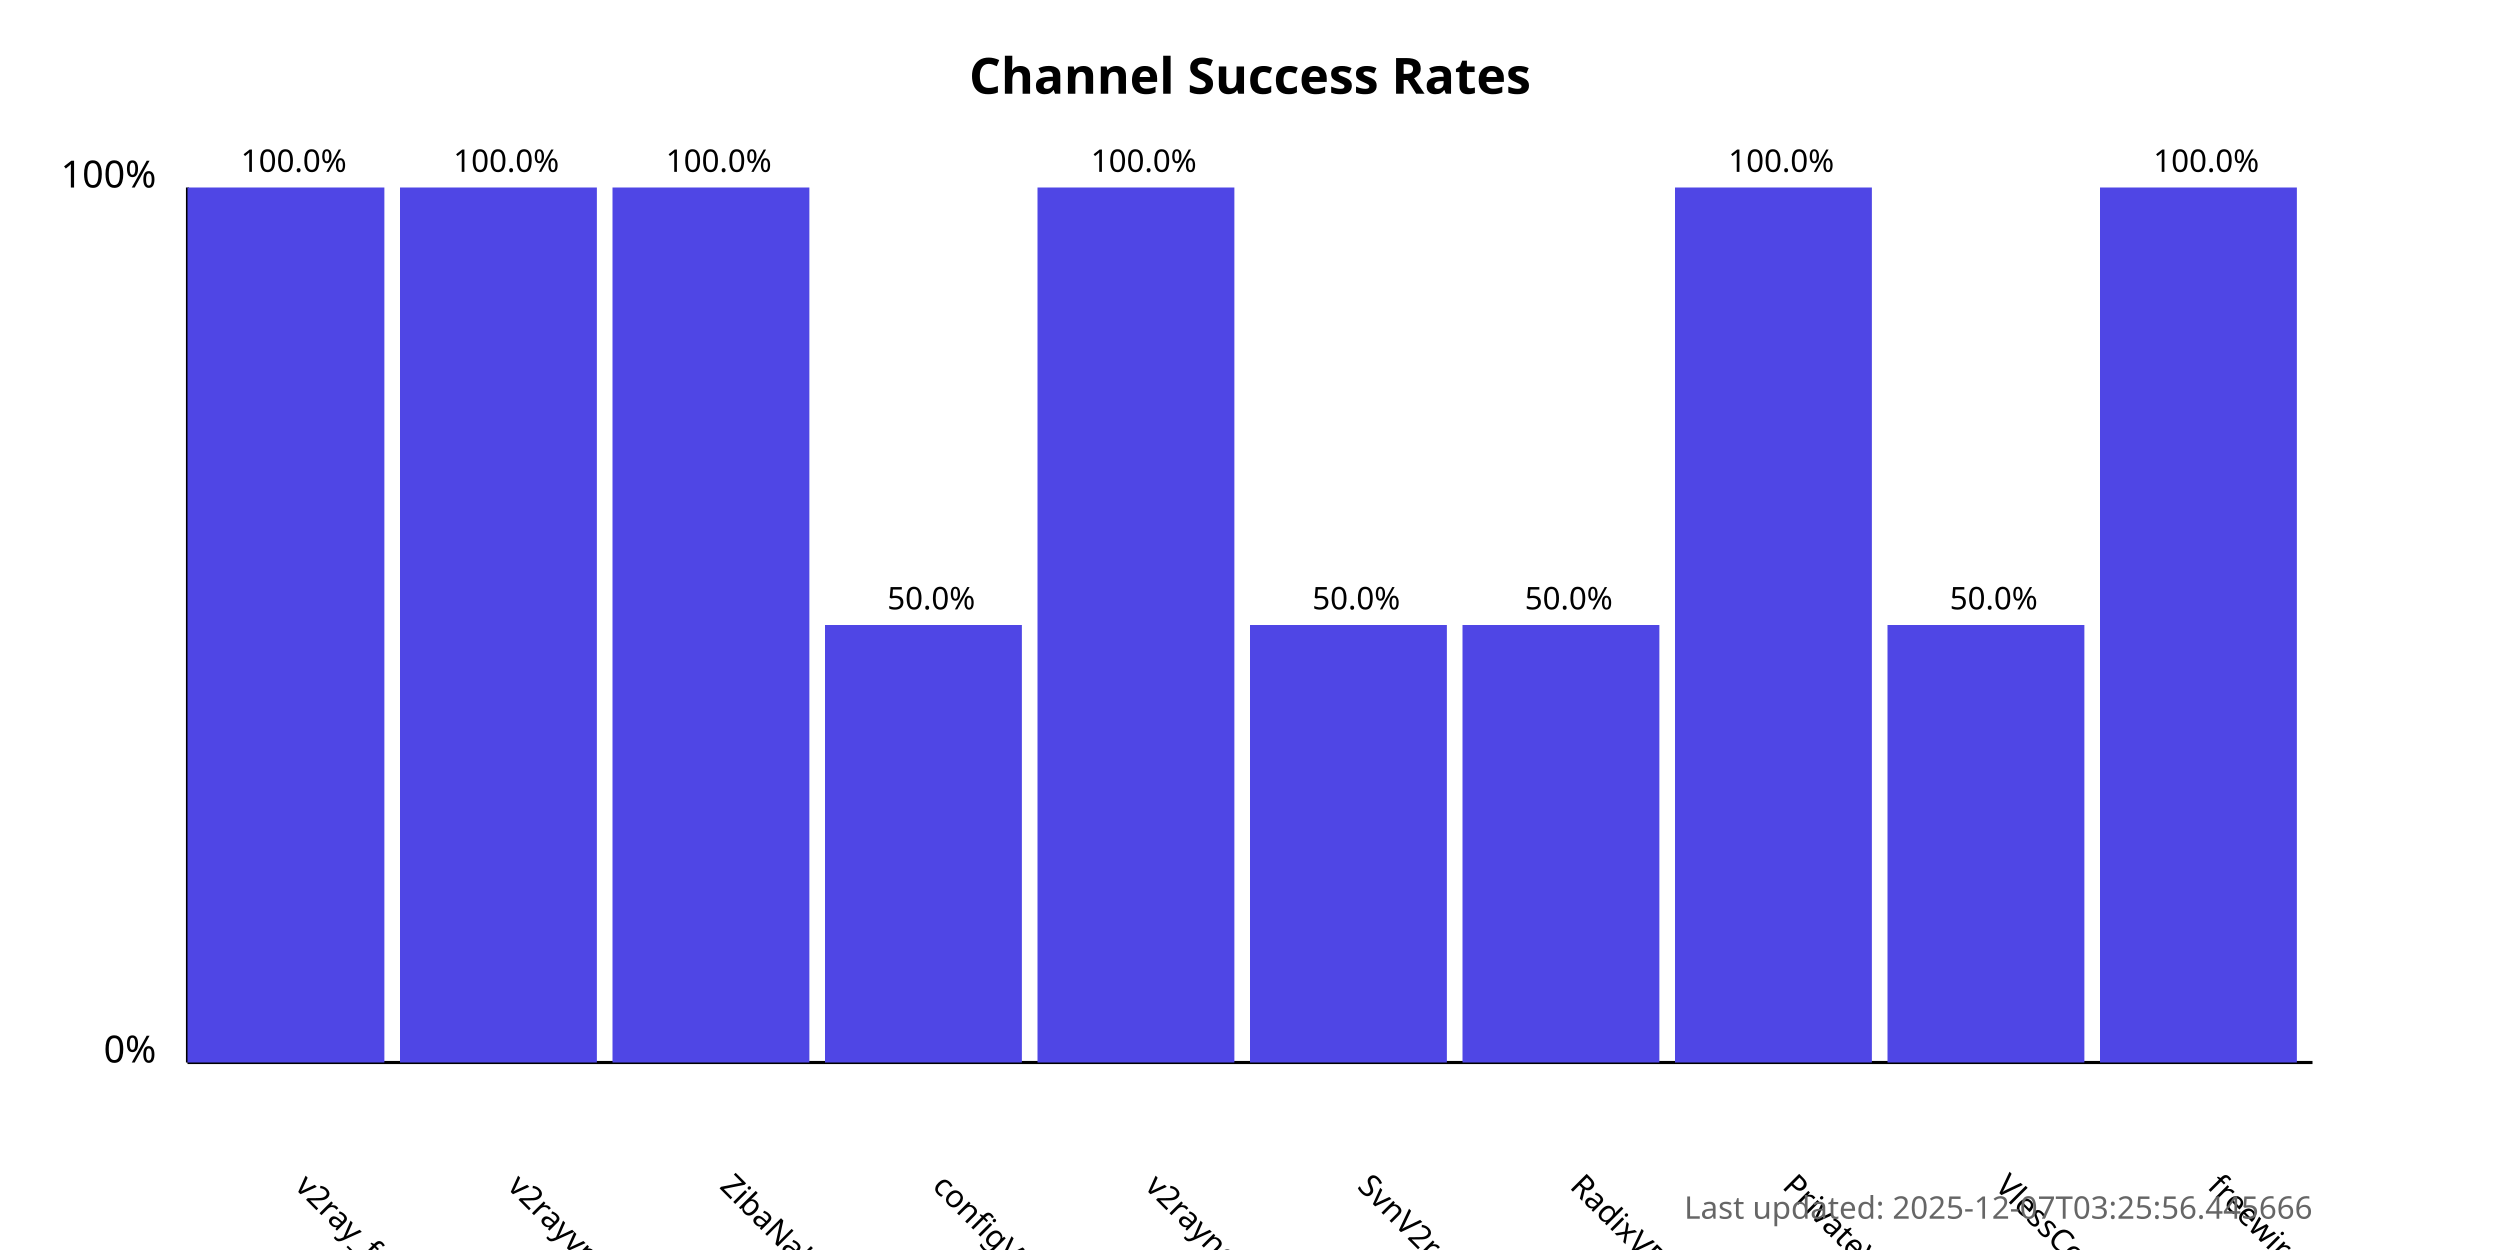
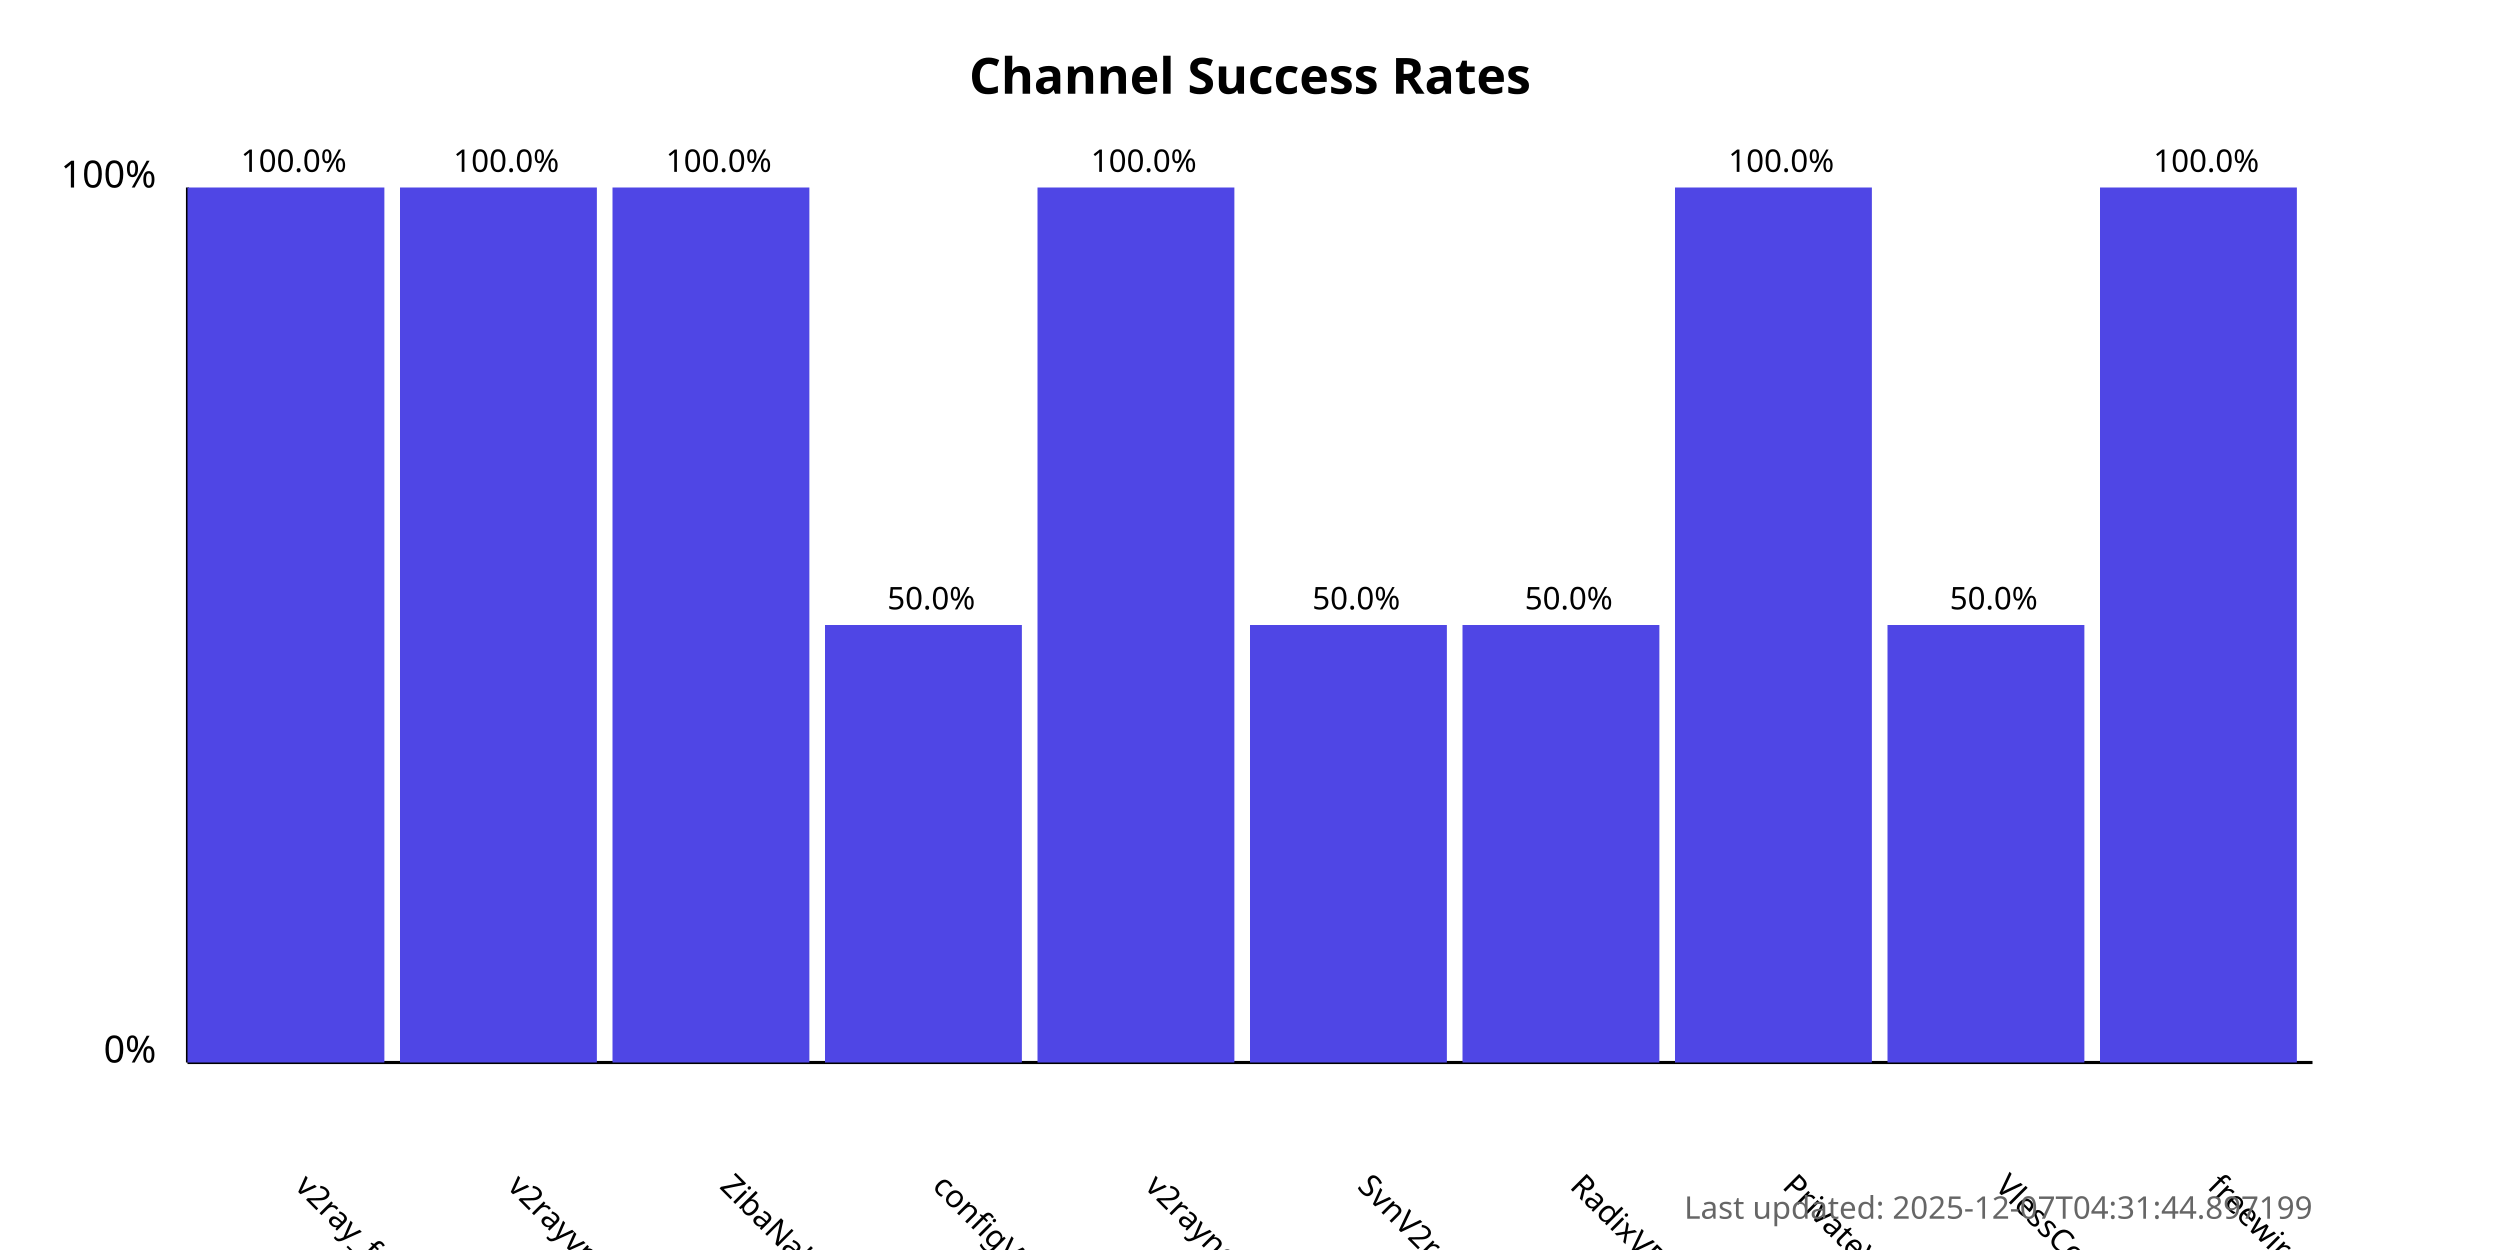
<svg xmlns="http://www.w3.org/2000/svg" width="800" height="400">
  <style>
            .chart-title { font: bold 16px sans-serif; }
            .axis-label { font: 12px sans-serif; }
            .tick-label { font: 10px sans-serif; }
            .bar { fill: #4f46e5; }
            .bar:hover { fill: #6366f1; }
            .timestamp { font: 10px sans-serif; fill: #666; }
        </style>
  <text x="400.0" y="30" text-anchor="middle" class="chart-title">
            Channel Success Rates
        </text>
  <line x1="60" y1="340" x2="60" y2="60" stroke="black" stroke-width="1" />
  <line x1="60" y1="340" x2="740" y2="340" stroke="black" stroke-width="1" />
  <text x="50" y="340" text-anchor="end" class="axis-label">0%</text>
  <text x="50" y="60" text-anchor="end" class="axis-label">100%</text>
  <g>
    <rect x="60" y="60.0" width="63.0" height="280.0" class="bar" />
    <text x="94.0" y="380" transform="rotate(45, 94.0, 380)" text-anchor="start" class="tick-label">
                v2ray_free_conf
            </text>
    <text x="94.0" y="55.0" text-anchor="middle" class="tick-label">
                100.0%
            </text>
  </g>
  <g>
    <rect x="128.0" y="60.0" width="63.0" height="280.0" class="bar" />
    <text x="162.0" y="380" transform="rotate(45, 162.0, 380)" text-anchor="start" class="tick-label">
                v2rayvpno
            </text>
    <text x="162.0" y="55.0" text-anchor="middle" class="tick-label">
                100.0%
            </text>
  </g>
  <g>
    <rect x="196.0" y="60.0" width="63.0" height="280.0" class="bar" />
    <text x="230.0" y="380" transform="rotate(45, 230.0, 380)" text-anchor="start" class="tick-label">
                ZibaNabz
            </text>
    <text x="230.0" y="55.0" text-anchor="middle" class="tick-label">
                100.0%
            </text>
  </g>
  <g>
    <rect x="264.0" y="200.0" width="63.0" height="140.0" class="bar" />
    <text x="298.0" y="380" transform="rotate(45, 298.0, 380)" text-anchor="start" class="tick-label">
                configV2rayForFree
            </text>
    <text x="298.0" y="195.0" text-anchor="middle" class="tick-label">
                50.0%
            </text>
  </g>
  <g>
    <rect x="332.0" y="60.0" width="63.0" height="280.0" class="bar" />
    <text x="366.0" y="380" transform="rotate(45, 366.0, 380)" text-anchor="start" class="tick-label">
                v2rayngvpn
            </text>
    <text x="366.0" y="55.0" text-anchor="middle" class="tick-label">
                100.0%
            </text>
  </g>
  <g>
    <rect x="400.0" y="200.0" width="63.0" height="140.0" class="bar" />
    <text x="434.0" y="380" transform="rotate(45, 434.0, 380)" text-anchor="start" class="tick-label">
                SvnV2ray
            </text>
    <text x="434.0" y="195.0" text-anchor="middle" class="tick-label">
                50.0%
            </text>
  </g>
  <g>
    <rect x="468.0" y="200.0" width="63.0" height="140.0" class="bar" />
    <text x="502.0" y="380" transform="rotate(45, 502.0, 380)" text-anchor="start" class="tick-label">
                RadixVPN
            </text>
    <text x="502.0" y="195.0" text-anchor="middle" class="tick-label">
                50.0%
            </text>
  </g>
  <g>
    <rect x="536.0" y="60.0" width="63.0" height="280.0" class="bar" />
    <text x="570.0" y="380" transform="rotate(45, 570.0, 380)" text-anchor="start" class="tick-label">
                PrivateVPNs
            </text>
    <text x="570.0" y="55.0" text-anchor="middle" class="tick-label">
                100.0%
            </text>
  </g>
  <g>
    <rect x="604.0" y="200.0" width="63.0" height="140.0" class="bar" />
    <text x="638.0" y="380" transform="rotate(45, 638.0, 380)" text-anchor="start" class="tick-label">
                VlessConfig
            </text>
    <text x="638.0" y="195.0" text-anchor="middle" class="tick-label">
                50.0%
            </text>
  </g>
  <g>
    <rect x="672.0" y="60.0" width="63.0" height="280.0" class="bar" />
    <text x="706.0" y="380" transform="rotate(45, 706.0, 380)" text-anchor="start" class="tick-label">
                freewireguard
            </text>
    <text x="706.0" y="55.0" text-anchor="middle" class="tick-label">
                100.0%
            </text>
  </g>
  <text x="740" y="390" text-anchor="end" class="timestamp">
-             Last updated: 2025-12-07T03:25:56.445666
+             Last updated: 2025-12-07T04:31:44.897199
        </text>
</svg>
